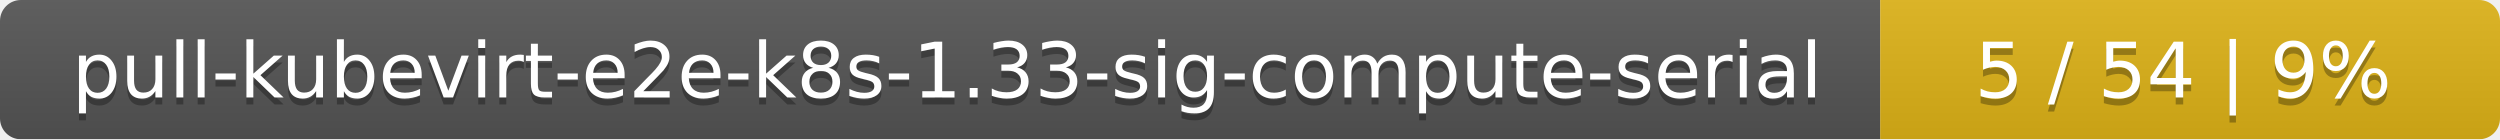
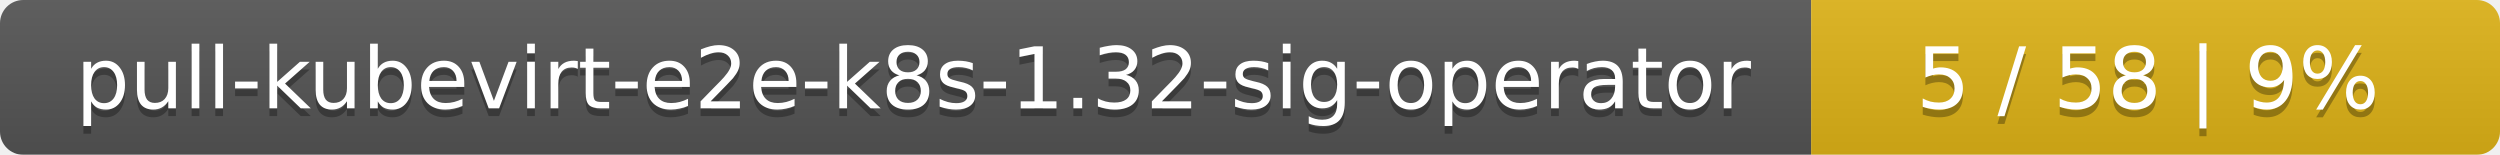
- <svg xmlns="http://www.w3.org/2000/svg" width="359" height="20">
+ <svg xmlns="http://www.w3.org/2000/svg" width="323" height="20">
  <linearGradient id="smooth" x2="0" y2="100%">
    <stop offset="0" stop-color="#bbb" stop-opacity=".1" />
    <stop offset="1" stop-opacity=".1" />
  </linearGradient>
  <mask id="round">
-     <rect width="359" height="20" rx="3" fill="#fff" />
+     <rect width="323" height="20" rx="3" fill="#fff" />
  </mask>
  <g mask="url(#round)">
-     <rect width="270" height="20" fill="#555" />
-     <rect x="270" width="89" height="20" fill="#dfb317" />
-     <rect width="359" height="20" fill="url(#smooth)" />
+     <rect width="234" height="20" fill="#555" />
+     <rect x="234" width="89" height="20" fill="#dfb317" />
+     <rect width="323" height="20" fill="url(#smooth)" />
  </g>
  <g fill="#fff" text-anchor="middle" font-family="DejaVu Sans,Verdana,Geneva,sans-serif" font-size="11">
-     <text x="136" y="15" fill="#010101" fill-opacity=".3">pull-kubevirt-e2e-k8s-1.33-sig-compute-serial</text>
-     <text x="136" y="14">pull-kubevirt-e2e-k8s-1.33-sig-compute-serial</text>
-     <text x="313.5" y="15" fill="#010101" fill-opacity=".3">5 / 54    |    9%</text>
-     <text x="313.5" y="14">5 / 54    |    9%</text>
+     <text x="118" y="15" fill="#010101" fill-opacity=".3">pull-kubevirt-e2e-k8s-1.32-sig-operator</text>
+     <text x="118" y="14">pull-kubevirt-e2e-k8s-1.32-sig-operator</text>
+     <text x="277.5" y="15" fill="#010101" fill-opacity=".3">5 / 58    |    9%</text>
+     <text x="277.5" y="14">5 / 58    |    9%</text>
  </g>
</svg>
